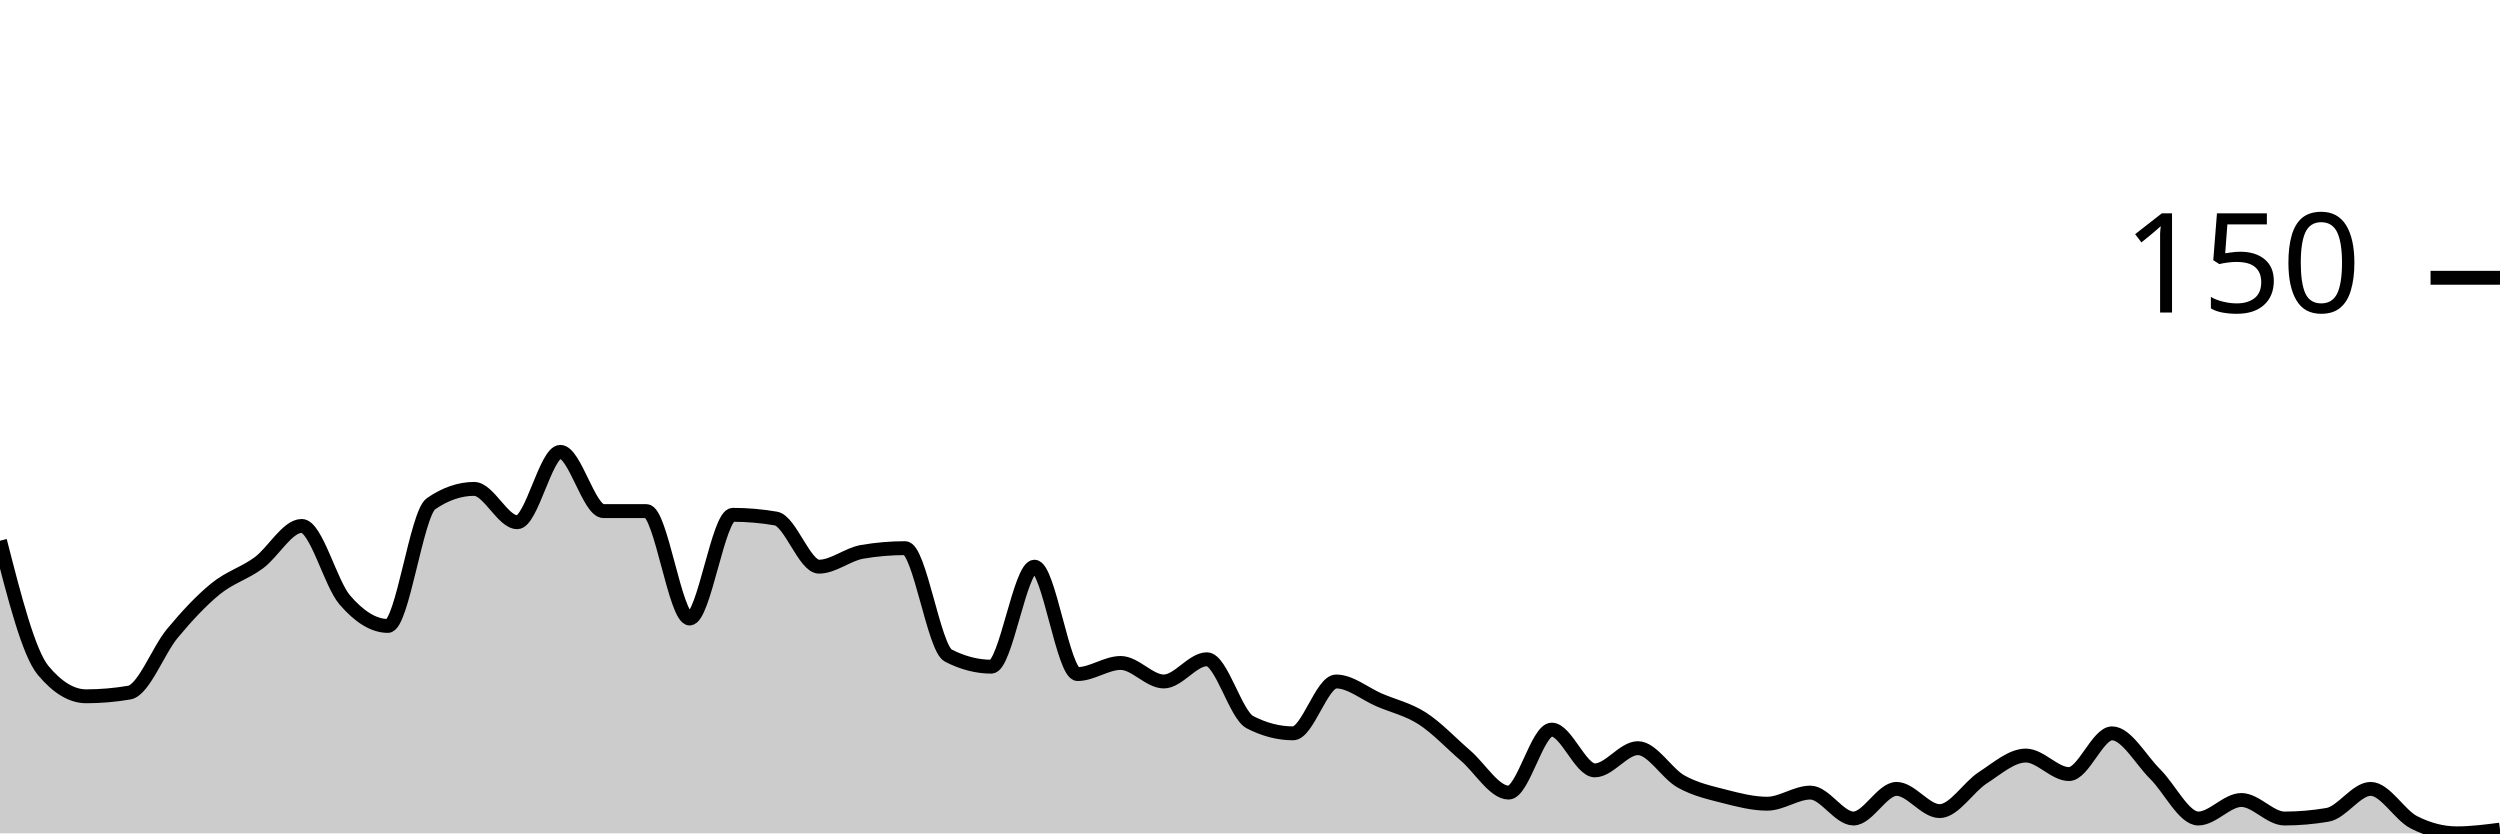
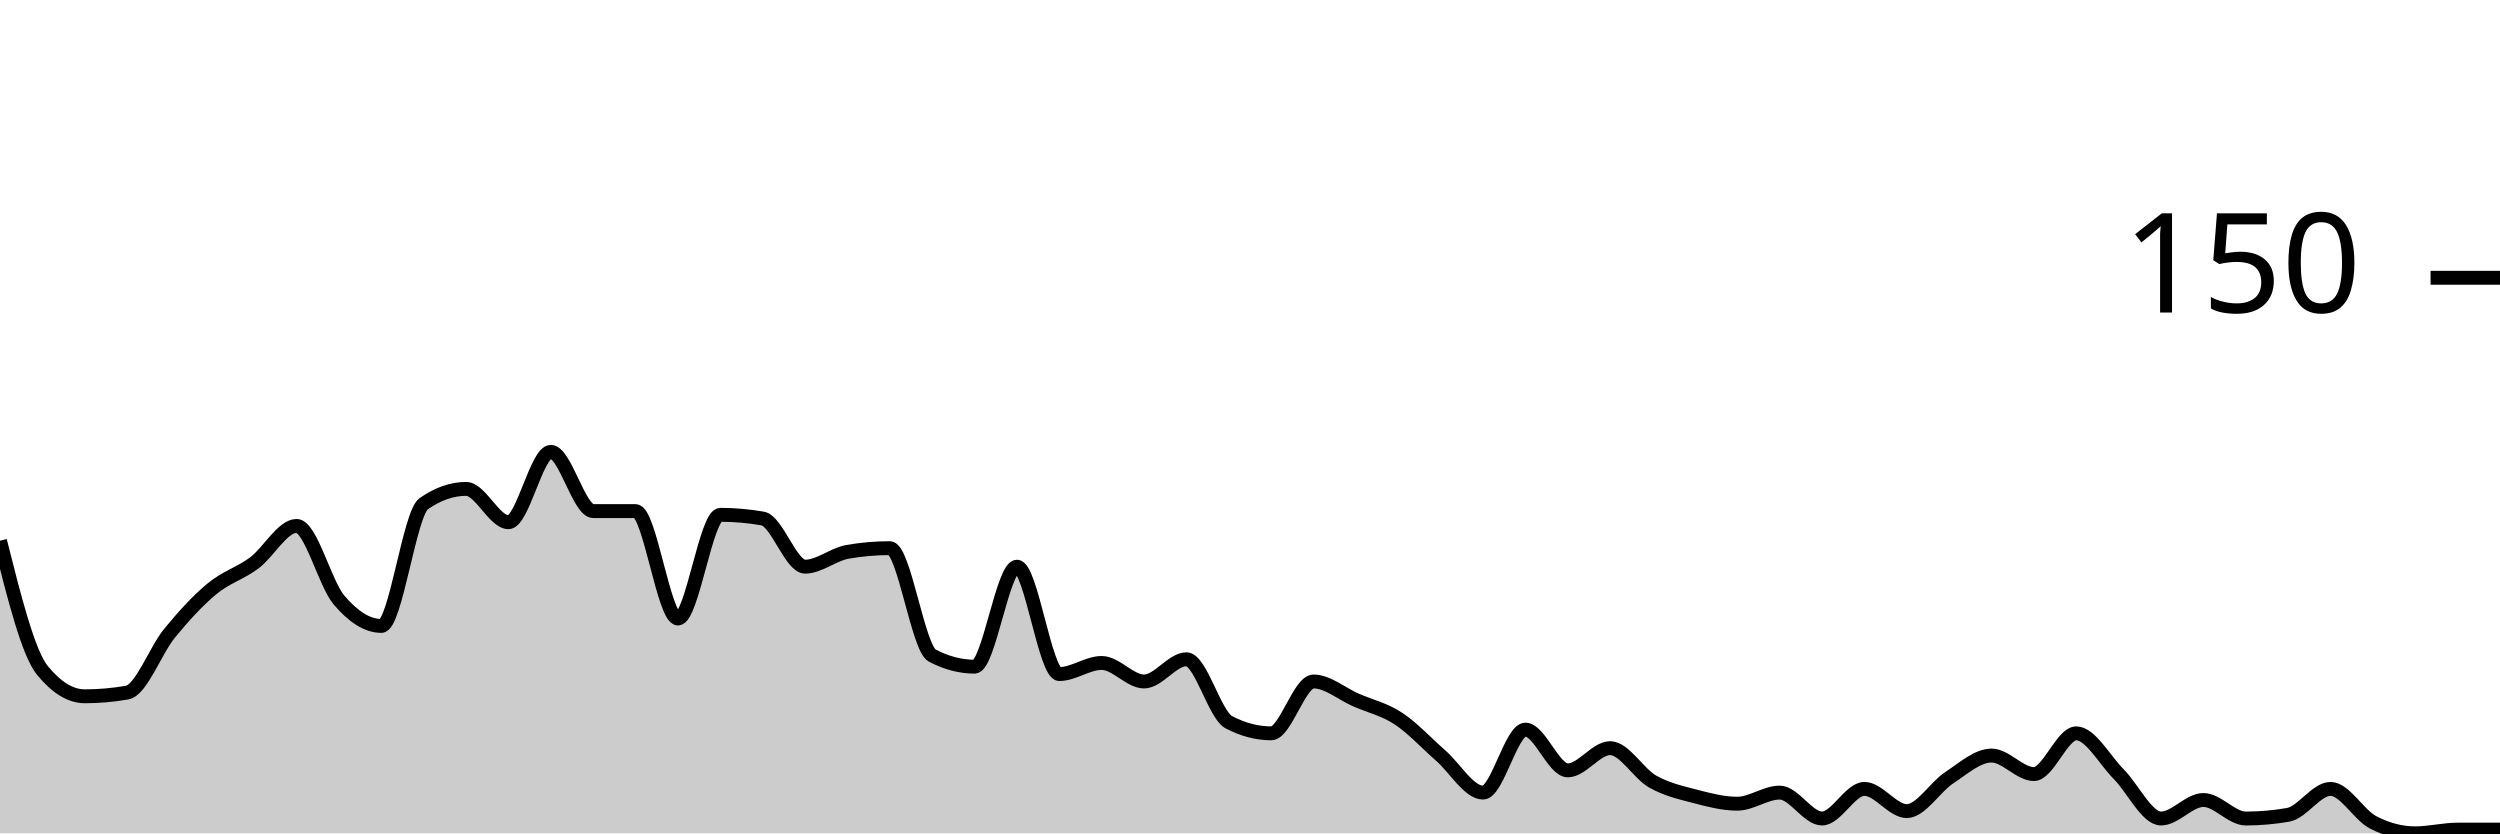
<svg xmlns="http://www.w3.org/2000/svg" viewBox="0 0 180 60">
  <g transform="translate(0,20)">
-     <path class="area" fill="rgba(0, 0, 0, 0.2)" d="M0,18.933C1.034,22.978,2.069,27.022,3.103,28.267C4.138,29.511,5.172,30.133,6.207,30.133C7.241,30.133,8.276,30.044,9.31,29.867C10.345,29.689,11.379,26.844,12.414,25.6C13.448,24.356,14.483,23.244,15.517,22.4C16.552,21.556,17.586,21.289,18.621,20.533C19.655,19.778,20.69,17.867,21.724,17.867C22.759,17.867,23.793,22,24.828,23.2C25.862,24.4,26.897,25.067,27.931,25.067C28.966,25.067,30,16.978,31.034,16.267C32.069,15.556,33.103,15.2,34.138,15.2C35.172,15.2,36.207,17.6,37.241,17.6C38.276,17.6,39.31,12.533,40.345,12.533C41.379,12.533,42.414,16.8,43.448,16.8C44.483,16.8,45.517,16.8,46.552,16.8C47.586,16.8,48.621,24.533,49.655,24.533C50.69,24.533,51.724,17.067,52.759,17.067C53.793,17.067,54.828,17.156,55.862,17.333C56.897,17.511,57.931,20.8,58.966,20.8C60,20.8,61.034,19.911,62.069,19.733C63.103,19.556,64.138,19.467,65.172,19.467C66.207,19.467,67.241,26.667,68.276,27.2C69.31,27.733,70.345,28,71.379,28C72.414,28,73.448,20.8,74.483,20.8C75.517,20.8,76.552,28.533,77.586,28.533C78.621,28.533,79.655,27.733,80.69,27.733C81.724,27.733,82.759,29.067,83.793,29.067C84.828,29.067,85.862,27.467,86.897,27.467C87.931,27.467,88.966,31.467,90,32C91.034,32.533,92.069,32.8,93.103,32.8C94.138,32.8,95.172,29.067,96.207,29.067C97.241,29.067,98.276,29.956,99.31,30.4C100.345,30.844,101.379,31.067,102.414,31.733C103.448,32.4,104.483,33.511,105.517,34.4C106.552,35.289,107.586,37.067,108.621,37.067C109.655,37.067,110.69,32.533,111.724,32.533C112.759,32.533,113.793,35.467,114.828,35.467C115.862,35.467,116.897,33.867,117.931,33.867C118.966,33.867,120,35.689,121.034,36.267C122.069,36.844,123.103,37.067,124.138,37.333C125.172,37.6,126.207,37.867,127.241,37.867C128.276,37.867,129.31,37.067,130.345,37.067C131.379,37.067,132.414,38.933,133.448,38.933C134.483,38.933,135.517,36.8,136.552,36.8C137.586,36.8,138.621,38.4,139.655,38.4C140.69,38.4,141.724,36.667,142.759,36C143.793,35.333,144.828,34.4,145.862,34.4C146.897,34.4,147.931,35.733,148.966,35.733C150,35.733,151.034,32.8,152.069,32.8C153.103,32.8,154.138,34.711,155.172,35.733C156.207,36.756,157.241,38.933,158.276,38.933C159.31,38.933,160.345,37.6,161.379,37.6C162.414,37.6,163.448,38.933,164.483,38.933C165.517,38.933,166.552,38.844,167.586,38.667C168.621,38.489,169.655,36.8,170.69,36.8C171.724,36.8,172.759,38.667,173.793,39.2C174.828,39.733,175.862,40,176.897,40C177.931,40,178.966,39.867,180,39.733L180,40C178.966,40,177.931,40,176.897,40C175.862,40,174.828,40,173.793,40C172.759,40,171.724,40,170.69,40C169.655,40,168.621,40,167.586,40C166.552,40,165.517,40,164.483,40C163.448,40,162.414,40,161.379,40C160.345,40,159.31,40,158.276,40C157.241,40,156.207,40,155.172,40C154.138,40,153.103,40,152.069,40C151.034,40,150,40,148.966,40C147.931,40,146.897,40,145.862,40C144.828,40,143.793,40,142.759,40C141.724,40,140.69,40,139.655,40C138.621,40,137.586,40,136.552,40C135.517,40,134.483,40,133.448,40C132.414,40,131.379,40,130.345,40C129.31,40,128.276,40,127.241,40C126.207,40,125.172,40,124.138,40C123.103,40,122.069,40,121.034,40C120,40,118.966,40,117.931,40C116.897,40,115.862,40,114.828,40C113.793,40,112.759,40,111.724,40C110.69,40,109.655,40,108.621,40C107.586,40,106.552,40,105.517,40C104.483,40,103.448,40,102.414,40C101.379,40,100.345,40,99.31,40C98.276,40,97.241,40,96.207,40C95.172,40,94.138,40,93.103,40C92.069,40,91.034,40,90,40C88.966,40,87.931,40,86.897,40C85.862,40,84.828,40,83.793,40C82.759,40,81.724,40,80.69,40C79.655,40,78.621,40,77.586,40C76.552,40,75.517,40,74.483,40C73.448,40,72.414,40,71.379,40C70.345,40,69.31,40,68.276,40C67.241,40,66.207,40,65.172,40C64.138,40,63.103,40,62.069,40C61.034,40,60,40,58.966,40C57.931,40,56.897,40,55.862,40C54.828,40,53.793,40,52.759,40C51.724,40,50.69,40,49.655,40C48.621,40,47.586,40,46.552,40C45.517,40,44.483,40,43.448,40C42.414,40,41.379,40,40.345,40C39.31,40,38.276,40,37.241,40C36.207,40,35.172,40,34.138,40C33.103,40,32.069,40,31.034,40C30,40,28.966,40,27.931,40C26.897,40,25.862,40,24.828,40C23.793,40,22.759,40,21.724,40C20.69,40,19.655,40,18.621,40C17.586,40,16.552,40,15.517,40C14.483,40,13.448,40,12.414,40C11.379,40,10.345,40,9.31,40C8.276,40,7.241,40,6.207,40C5.172,40,4.138,40,3.103,40C2.069,40,1.034,40,0,40Z" />
-     <path class="line" stroke="black" fill="none" d="M0,18.933C1.034,22.978,2.069,27.022,3.103,28.267C4.138,29.511,5.172,30.133,6.207,30.133C7.241,30.133,8.276,30.044,9.31,29.867C10.345,29.689,11.379,26.844,12.414,25.6C13.448,24.356,14.483,23.244,15.517,22.4C16.552,21.556,17.586,21.289,18.621,20.533C19.655,19.778,20.69,17.867,21.724,17.867C22.759,17.867,23.793,22,24.828,23.2C25.862,24.4,26.897,25.067,27.931,25.067C28.966,25.067,30,16.978,31.034,16.267C32.069,15.556,33.103,15.2,34.138,15.2C35.172,15.2,36.207,17.6,37.241,17.6C38.276,17.6,39.31,12.533,40.345,12.533C41.379,12.533,42.414,16.8,43.448,16.8C44.483,16.8,45.517,16.8,46.552,16.8C47.586,16.8,48.621,24.533,49.655,24.533C50.69,24.533,51.724,17.067,52.759,17.067C53.793,17.067,54.828,17.156,55.862,17.333C56.897,17.511,57.931,20.8,58.966,20.8C60,20.8,61.034,19.911,62.069,19.733C63.103,19.556,64.138,19.467,65.172,19.467C66.207,19.467,67.241,26.667,68.276,27.2C69.31,27.733,70.345,28,71.379,28C72.414,28,73.448,20.8,74.483,20.8C75.517,20.8,76.552,28.533,77.586,28.533C78.621,28.533,79.655,27.733,80.69,27.733C81.724,27.733,82.759,29.067,83.793,29.067C84.828,29.067,85.862,27.467,86.897,27.467C87.931,27.467,88.966,31.467,90,32C91.034,32.533,92.069,32.8,93.103,32.8C94.138,32.8,95.172,29.067,96.207,29.067C97.241,29.067,98.276,29.956,99.31,30.4C100.345,30.844,101.379,31.067,102.414,31.733C103.448,32.4,104.483,33.511,105.517,34.4C106.552,35.289,107.586,37.067,108.621,37.067C109.655,37.067,110.69,32.533,111.724,32.533C112.759,32.533,113.793,35.467,114.828,35.467C115.862,35.467,116.897,33.867,117.931,33.867C118.966,33.867,120,35.689,121.034,36.267C122.069,36.844,123.103,37.067,124.138,37.333C125.172,37.6,126.207,37.867,127.241,37.867C128.276,37.867,129.31,37.067,130.345,37.067C131.379,37.067,132.414,38.933,133.448,38.933C134.483,38.933,135.517,36.8,136.552,36.8C137.586,36.8,138.621,38.4,139.655,38.4C140.69,38.4,141.724,36.667,142.759,36C143.793,35.333,144.828,34.4,145.862,34.4C146.897,34.4,147.931,35.733,148.966,35.733C150,35.733,151.034,32.8,152.069,32.8C153.103,32.8,154.138,34.711,155.172,35.733C156.207,36.756,157.241,38.933,158.276,38.933C159.31,38.933,160.345,37.6,161.379,37.6C162.414,37.6,163.448,38.933,164.483,38.933C165.517,38.933,166.552,38.844,167.586,38.667C168.621,38.489,169.655,36.8,170.69,36.8C171.724,36.8,172.759,38.667,173.793,39.2C174.828,39.733,175.862,40,176.897,40C177.931,40,178.966,39.867,180,39.733" />
+     <path class="area" fill="rgba(0, 0, 0, 0.2)" d="M0,18.933C1.017,22.978,2.034,27.022,3.051,28.267C4.068,29.511,5.085,30.133,6.102,30.133C7.119,30.133,8.136,30.044,9.153,29.867C10.169,29.689,11.186,26.844,12.203,25.6C13.22,24.356,14.237,23.244,15.254,22.4C16.271,21.556,17.288,21.289,18.305,20.533C19.322,19.778,20.339,17.867,21.356,17.867C22.373,17.867,23.39,22,24.407,23.2C25.424,24.4,26.441,25.067,27.458,25.067C28.475,25.067,29.492,16.978,30.508,16.267C31.525,15.556,32.542,15.2,33.559,15.2C34.576,15.2,35.593,17.6,36.61,17.6C37.627,17.6,38.644,12.533,39.661,12.533C40.678,12.533,41.695,16.8,42.712,16.8C43.729,16.8,44.746,16.8,45.763,16.8C46.78,16.8,47.797,24.533,48.814,24.533C49.831,24.533,50.847,17.067,51.864,17.067C52.881,17.067,53.898,17.156,54.915,17.333C55.932,17.511,56.949,20.8,57.966,20.8C58.983,20.8,60,19.911,61.017,19.733C62.034,19.556,63.051,19.467,64.068,19.467C65.085,19.467,66.102,26.667,67.119,27.2C68.136,27.733,69.153,28,70.169,28C71.186,28,72.203,20.8,73.22,20.8C74.237,20.8,75.254,28.533,76.271,28.533C77.288,28.533,78.305,27.733,79.322,27.733C80.339,27.733,81.356,29.067,82.373,29.067C83.39,29.067,84.407,27.467,85.424,27.467C86.441,27.467,87.458,31.467,88.475,32C89.492,32.533,90.508,32.8,91.525,32.8C92.542,32.8,93.559,29.067,94.576,29.067C95.593,29.067,96.61,29.956,97.627,30.4C98.644,30.844,99.661,31.067,100.678,31.733C101.695,32.4,102.712,33.511,103.729,34.4C104.746,35.289,105.763,37.067,106.78,37.067C107.797,37.067,108.814,32.533,109.831,32.533C110.847,32.533,111.864,35.467,112.881,35.467C113.898,35.467,114.915,33.867,115.932,33.867C116.949,33.867,117.966,35.689,118.983,36.267C120,36.844,121.017,37.067,122.034,37.333C123.051,37.6,124.068,37.867,125.085,37.867C126.102,37.867,127.119,37.067,128.136,37.067C129.153,37.067,130.169,38.933,131.186,38.933C132.203,38.933,133.22,36.8,134.237,36.8C135.254,36.8,136.271,38.4,137.288,38.4C138.305,38.4,139.322,36.667,140.339,36C141.356,35.333,142.373,34.4,143.39,34.4C144.407,34.4,145.424,35.733,146.441,35.733C147.458,35.733,148.475,32.8,149.492,32.8C150.508,32.8,151.525,34.711,152.542,35.733C153.559,36.756,154.576,38.933,155.593,38.933C156.61,38.933,157.627,37.6,158.644,37.6C159.661,37.6,160.678,38.933,161.695,38.933C162.712,38.933,163.729,38.844,164.746,38.667C165.763,38.489,166.78,36.8,167.797,36.8C168.814,36.8,169.831,38.667,170.847,39.2C171.864,39.733,172.881,40,173.898,40C174.915,40,175.932,39.733,176.949,39.733C177.966,39.733,178.983,39.733,180,39.733L180,40C178.983,40,177.966,40,176.949,40C175.932,40,174.915,40,173.898,40C172.881,40,171.864,40,170.847,40C169.831,40,168.814,40,167.797,40C166.78,40,165.763,40,164.746,40C163.729,40,162.712,40,161.695,40C160.678,40,159.661,40,158.644,40C157.627,40,156.61,40,155.593,40C154.576,40,153.559,40,152.542,40C151.525,40,150.508,40,149.492,40C148.475,40,147.458,40,146.441,40C145.424,40,144.407,40,143.39,40C142.373,40,141.356,40,140.339,40C139.322,40,138.305,40,137.288,40C136.271,40,135.254,40,134.237,40C133.22,40,132.203,40,131.186,40C130.169,40,129.153,40,128.136,40C127.119,40,126.102,40,125.085,40C124.068,40,123.051,40,122.034,40C121.017,40,120,40,118.983,40C117.966,40,116.949,40,115.932,40C114.915,40,113.898,40,112.881,40C111.864,40,110.847,40,109.831,40C108.814,40,107.797,40,106.78,40C105.763,40,104.746,40,103.729,40C102.712,40,101.695,40,100.678,40C99.661,40,98.644,40,97.627,40C96.61,40,95.593,40,94.576,40C93.559,40,92.542,40,91.525,40C90.508,40,89.492,40,88.475,40C87.458,40,86.441,40,85.424,40C84.407,40,83.39,40,82.373,40C81.356,40,80.339,40,79.322,40C78.305,40,77.288,40,76.271,40C75.254,40,74.237,40,73.22,40C72.203,40,71.186,40,70.169,40C69.153,40,68.136,40,67.119,40C66.102,40,65.085,40,64.068,40C63.051,40,62.034,40,61.017,40C60,40,58.983,40,57.966,40C56.949,40,55.932,40,54.915,40C53.898,40,52.881,40,51.864,40C50.847,40,49.831,40,48.814,40C47.797,40,46.78,40,45.763,40C44.746,40,43.729,40,42.712,40C41.695,40,40.678,40,39.661,40C38.644,40,37.627,40,36.61,40C35.593,40,34.576,40,33.559,40C32.542,40,31.525,40,30.508,40C29.492,40,28.475,40,27.458,40C26.441,40,25.424,40,24.407,40C23.39,40,22.373,40,21.356,40C20.339,40,19.322,40,18.305,40C17.288,40,16.271,40,15.254,40C14.237,40,13.22,40,12.203,40C11.186,40,10.169,40,9.153,40C8.136,40,7.119,40,6.102,40C5.085,40,4.068,40,3.051,40C2.034,40,1.017,40,0,40Z" />
+     <path class="line" stroke="black" fill="none" d="M0,18.933C1.017,22.978,2.034,27.022,3.051,28.267C4.068,29.511,5.085,30.133,6.102,30.133C7.119,30.133,8.136,30.044,9.153,29.867C10.169,29.689,11.186,26.844,12.203,25.6C13.22,24.356,14.237,23.244,15.254,22.4C16.271,21.556,17.288,21.289,18.305,20.533C19.322,19.778,20.339,17.867,21.356,17.867C22.373,17.867,23.39,22,24.407,23.2C25.424,24.4,26.441,25.067,27.458,25.067C28.475,25.067,29.492,16.978,30.508,16.267C31.525,15.556,32.542,15.2,33.559,15.2C34.576,15.2,35.593,17.6,36.61,17.6C37.627,17.6,38.644,12.533,39.661,12.533C40.678,12.533,41.695,16.8,42.712,16.8C43.729,16.8,44.746,16.8,45.763,16.8C46.78,16.8,47.797,24.533,48.814,24.533C49.831,24.533,50.847,17.067,51.864,17.067C52.881,17.067,53.898,17.156,54.915,17.333C55.932,17.511,56.949,20.8,57.966,20.8C58.983,20.8,60,19.911,61.017,19.733C62.034,19.556,63.051,19.467,64.068,19.467C65.085,19.467,66.102,26.667,67.119,27.2C68.136,27.733,69.153,28,70.169,28C71.186,28,72.203,20.8,73.22,20.8C74.237,20.8,75.254,28.533,76.271,28.533C77.288,28.533,78.305,27.733,79.322,27.733C80.339,27.733,81.356,29.067,82.373,29.067C83.39,29.067,84.407,27.467,85.424,27.467C86.441,27.467,87.458,31.467,88.475,32C89.492,32.533,90.508,32.8,91.525,32.8C92.542,32.8,93.559,29.067,94.576,29.067C95.593,29.067,96.61,29.956,97.627,30.4C98.644,30.844,99.661,31.067,100.678,31.733C101.695,32.4,102.712,33.511,103.729,34.4C104.746,35.289,105.763,37.067,106.78,37.067C107.797,37.067,108.814,32.533,109.831,32.533C110.847,32.533,111.864,35.467,112.881,35.467C113.898,35.467,114.915,33.867,115.932,33.867C116.949,33.867,117.966,35.689,118.983,36.267C120,36.844,121.017,37.067,122.034,37.333C123.051,37.6,124.068,37.867,125.085,37.867C126.102,37.867,127.119,37.067,128.136,37.067C129.153,37.067,130.169,38.933,131.186,38.933C132.203,38.933,133.22,36.8,134.237,36.8C135.254,36.8,136.271,38.4,137.288,38.4C138.305,38.4,139.322,36.667,140.339,36C141.356,35.333,142.373,34.4,143.39,34.4C144.407,34.4,145.424,35.733,146.441,35.733C147.458,35.733,148.475,32.8,149.492,32.8C150.508,32.8,151.525,34.711,152.542,35.733C153.559,36.756,154.576,38.933,155.593,38.933C156.61,38.933,157.627,37.6,158.644,37.6C159.661,37.6,160.678,38.933,161.695,38.933C162.712,38.933,163.729,38.844,164.746,38.667C165.763,38.489,166.78,36.8,167.797,36.8C168.814,36.8,169.831,38.667,170.847,39.2C171.864,39.733,172.881,40,173.898,40C174.915,40,175.932,39.733,176.949,39.733C177.966,39.733,178.983,39.733,180,39.733" />
    <path class="axis-ceiling" stroke-width="1" stroke="black" fill="none" d="M175,0L180,0" />
    <text class="axis-ceiling-label" font-family="sans-serif" text-anchor="end" font-size="10px" x="170" y="2.5">150</text>
  </g>
</svg>
